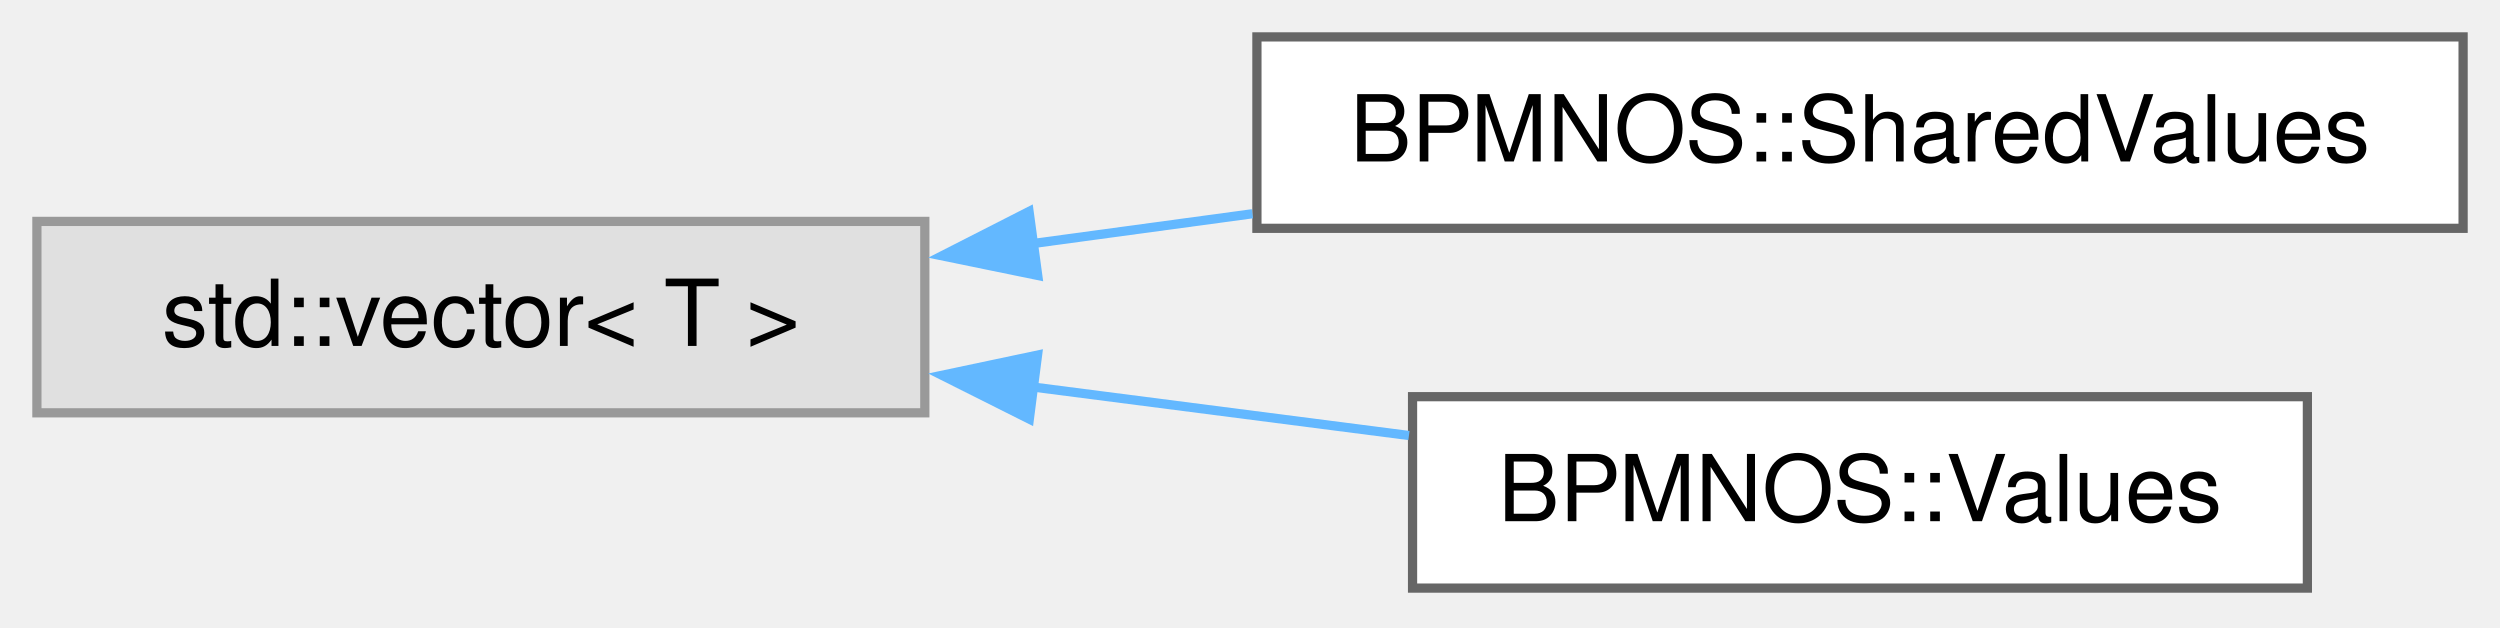
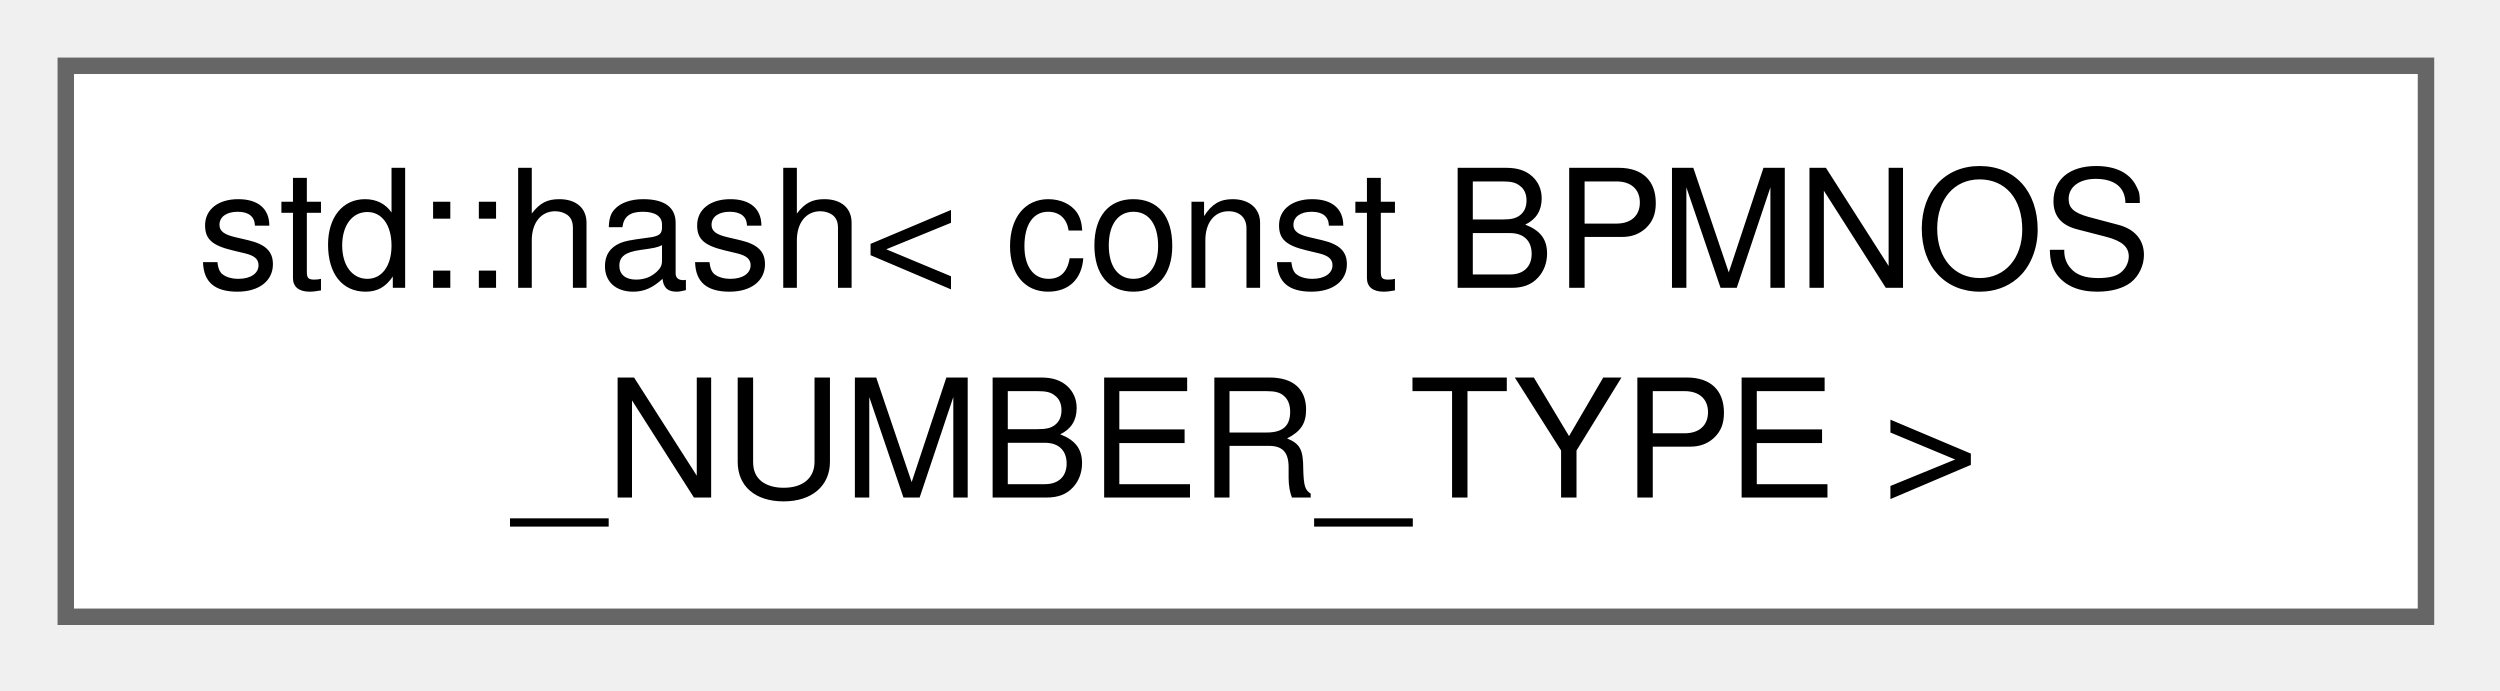
- <svg xmlns="http://www.w3.org/2000/svg" xmlns:xlink="http://www.w3.org/1999/xlink" width="271pt" height="68pt" viewBox="0.00 0.00 271.00 68.00">
-   <g id="graph0" class="graph" transform="scale(1 1) rotate(0) translate(4 63.75)">
+ <svg xmlns="http://www.w3.org/2000/svg" xmlns:xlink="http://www.w3.org/1999/xlink" width="152pt" height="42pt" viewBox="0.00 0.00 152.00 42.00">
+   <g id="graph0" class="graph" transform="scale(1 1) rotate(0) translate(4 37.5)">
    <g id="Node000000" class="node">
      <g id="a_Node000000">
-         <a xlink:title=" ">
-           <polygon fill="#e0e0e0" stroke="#999999" points="96.25,-39.75 0,-39.75 0,-19 96.25,-19 96.25,-39.75" />
-           <text xml:space="preserve" text-anchor="middle" x="48.12" y="-26.25" font-family="Helvetica,sans-Serif" font-size="10.00">std::vector&lt; T &gt;</text>
-         </a>
-       </g>
-     </g>
-     <g id="Node000001" class="node">
-       <g id="a_Node000001">
-         <a xlink:href="structBPMNOS_1_1SharedValues.html" target="_top" xlink:title=" ">
-           <polygon fill="white" stroke="#666666" points="263,-59.75 132.25,-59.75 132.25,-39 263,-39 263,-59.75" />
-           <text xml:space="preserve" text-anchor="middle" x="197.62" y="-46.25" font-family="Helvetica,sans-Serif" font-size="10.00">BPMNOS::SharedValues</text>
-         </a>
-       </g>
-     </g>
-     <g id="edge104_Node000000_Node000001" class="edge">
-       <g id="a_edge104_Node000000_Node000001">
-         <a xlink:title=" ">
-           <path fill="none" stroke="#63b8ff" d="M107.89,-37.34C115.74,-38.41 123.82,-39.5 131.76,-40.58" />
-           <polygon fill="#63b8ff" stroke="#63b8ff" points="108.49,-33.89 98.11,-36.02 107.55,-40.83 108.49,-33.89" />
-         </a>
-       </g>
-     </g>
-     <g id="Node000002" class="node">
-       <g id="a_Node000002">
-         <a xlink:href="structBPMNOS_1_1Values.html" target="_top" xlink:title=" ">
-           <polygon fill="white" stroke="#666666" points="246.12,-20.75 149.12,-20.75 149.12,0 246.12,0 246.12,-20.75" />
-           <text xml:space="preserve" text-anchor="middle" x="197.62" y="-7.25" font-family="Helvetica,sans-Serif" font-size="10.00">BPMNOS::Values</text>
-         </a>
-       </g>
-     </g>
-     <g id="edge105_Node000000_Node000002" class="edge">
-       <g id="a_edge105_Node000000_Node000002">
-         <a xlink:title=" ">
-           <path fill="none" stroke="#63b8ff" d="M107.8,-21.82C121.38,-20.07 135.67,-18.23 148.73,-16.54" />
-           <polygon fill="#63b8ff" stroke="#63b8ff" points="107.58,-18.32 98.11,-23.07 108.47,-25.26 107.58,-18.32" />
+         <a xlink:href="structstd_1_1hash_3_01const_01BPMNOS__NUMBER__TYPE_01_4.html" target="_top" xlink:title=" ">
+           <polygon fill="white" stroke="#666666" points="143.5,-33.5 0,-33.5 0,0 143.5,0 143.5,-33.5" />
+           <text xml:space="preserve" text-anchor="start" x="8" y="-20" font-family="Helvetica,sans-Serif" font-size="10.00">std::hash&lt; const BPMNOS</text>
+           <text xml:space="preserve" text-anchor="middle" x="71.75" y="-7.25" font-family="Helvetica,sans-Serif" font-size="10.00">_NUMBER_TYPE &gt;</text>
        </a>
      </g>
    </g>
  </g>
</svg>
